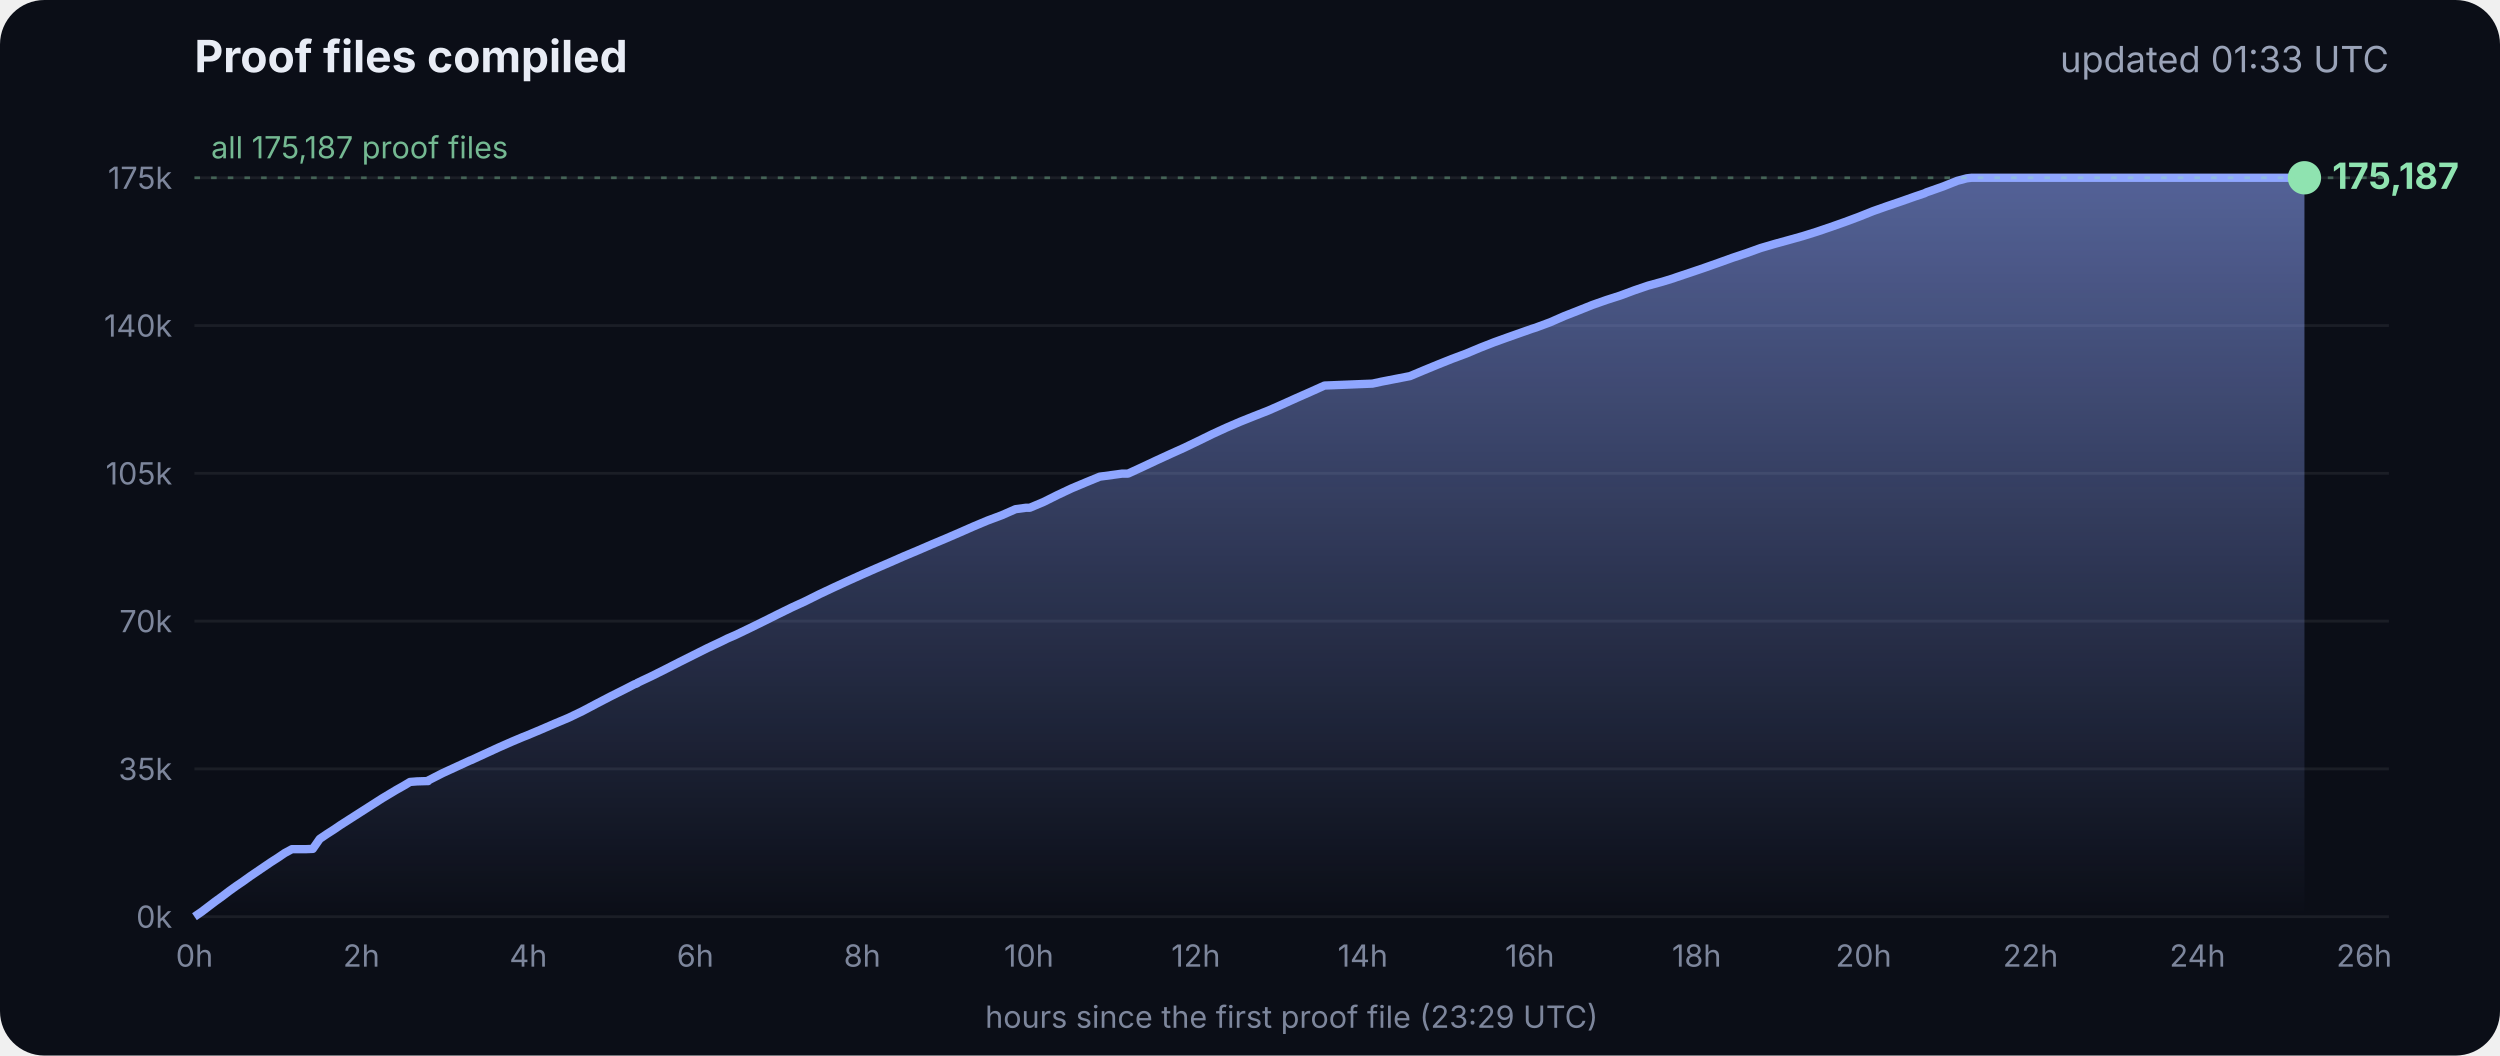
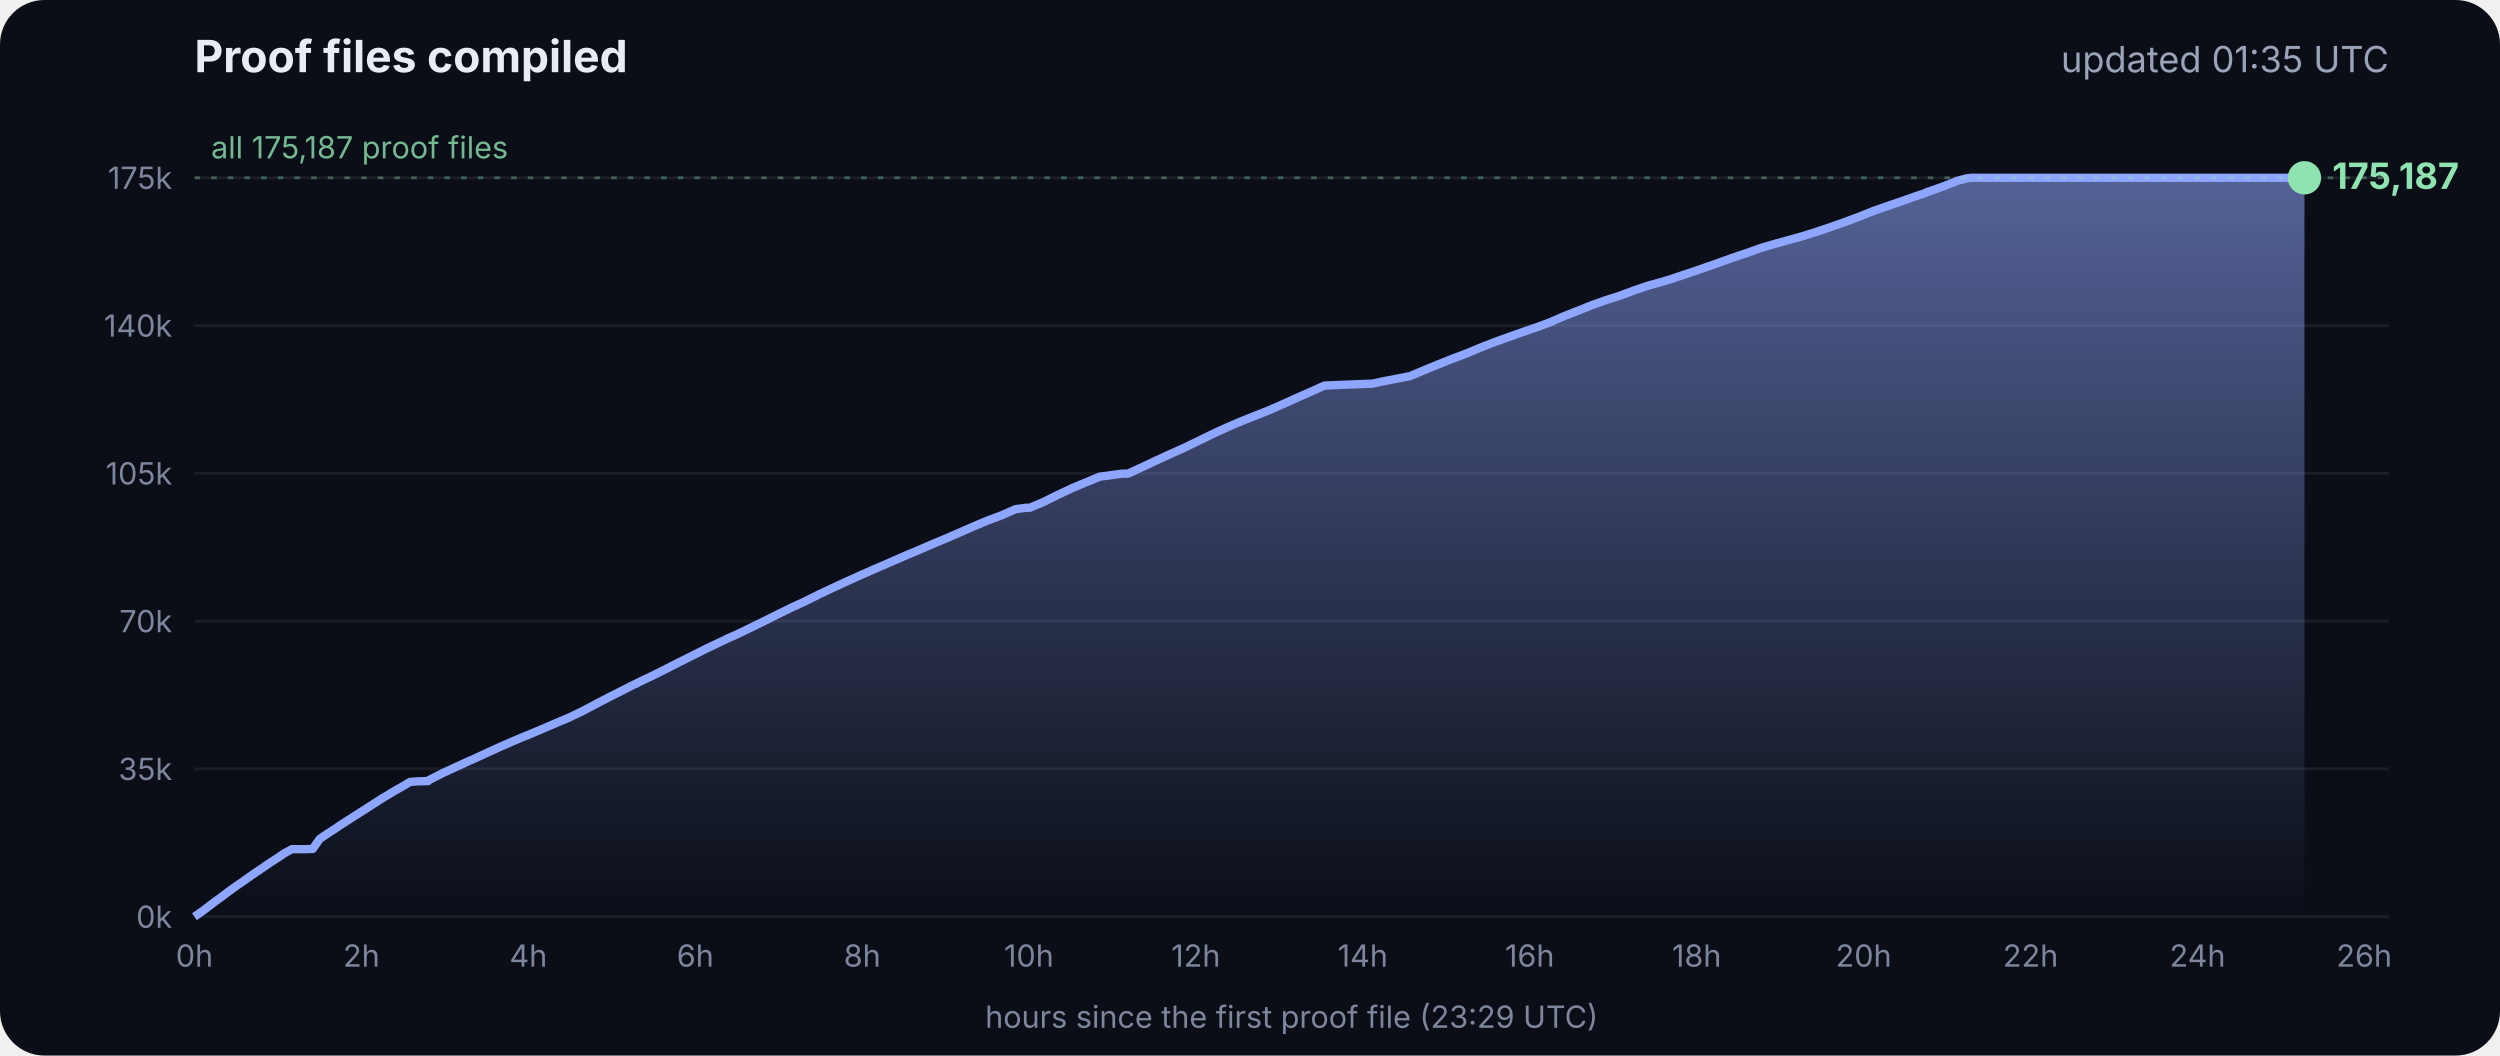
<svg xmlns="http://www.w3.org/2000/svg" viewBox="0 0 900 380" font-family="Inter, -apple-system, Segoe UI, sans-serif">
  <defs>
    <linearGradient id="g" x1="0" y1="0" x2="0" y2="1">
      <stop offset="0" stop-color="#8fa6ff" stop-opacity=".55" />
      <stop offset="1" stop-color="#8fa6ff" stop-opacity="0" />
    </linearGradient>
  </defs>
  <rect width="900" height="380" rx="16" fill="#0b0e17" />
  <text x="70" y="26" fill="#e8ecf5" font-size="16" font-weight="700">Proof files compiled</text>
-   <text x="860" y="26" fill="#9aa3b8" font-size="13" text-anchor="end">updated 01:33 UTC</text>
+   <text x="860" y="26" fill="#9aa3b8" font-size="13" text-anchor="end">updated 01:35 UTC</text>
  <line x1="70" x2="860" y1="330.0" y2="330.0" stroke="#ffffff" stroke-opacity=".07" />
  <text x="62" y="334.0" fill="#7d869c" font-size="11" text-anchor="end">0k</text>
  <line x1="70" x2="860" y1="276.8" y2="276.8" stroke="#ffffff" stroke-opacity=".07" />
  <text x="62" y="280.8" fill="#7d869c" font-size="11" text-anchor="end">35k</text>
  <line x1="70" x2="860" y1="223.6" y2="223.6" stroke="#ffffff" stroke-opacity=".07" />
  <text x="62" y="227.6" fill="#7d869c" font-size="11" text-anchor="end">70k</text>
  <line x1="70" x2="860" y1="170.4" y2="170.4" stroke="#ffffff" stroke-opacity=".07" />
  <text x="62" y="174.4" fill="#7d869c" font-size="11" text-anchor="end">105k</text>
  <line x1="70" x2="860" y1="117.2" y2="117.2" stroke="#ffffff" stroke-opacity=".07" />
  <text x="62" y="121.2" fill="#7d869c" font-size="11" text-anchor="end">140k</text>
  <line x1="70" x2="860" y1="64.0" y2="64.0" stroke="#ffffff" stroke-opacity=".07" />
  <text x="62" y="68.0" fill="#7d869c" font-size="11" text-anchor="end">175k</text>
  <text x="70.0" y="348" fill="#7d869c" font-size="11" text-anchor="middle">0h</text>
  <text x="130.1" y="348" fill="#7d869c" font-size="11" text-anchor="middle">2h</text>
  <text x="190.2" y="348" fill="#7d869c" font-size="11" text-anchor="middle">4h</text>
  <text x="250.3" y="348" fill="#7d869c" font-size="11" text-anchor="middle">6h</text>
  <text x="310.4" y="348" fill="#7d869c" font-size="11" text-anchor="middle">8h</text>
  <text x="370.4" y="348" fill="#7d869c" font-size="11" text-anchor="middle">10h</text>
  <text x="430.5" y="348" fill="#7d869c" font-size="11" text-anchor="middle">12h</text>
  <text x="490.6" y="348" fill="#7d869c" font-size="11" text-anchor="middle">14h</text>
  <text x="550.7" y="348" fill="#7d869c" font-size="11" text-anchor="middle">16h</text>
  <text x="610.8" y="348" fill="#7d869c" font-size="11" text-anchor="middle">18h</text>
  <text x="670.9" y="348" fill="#7d869c" font-size="11" text-anchor="middle">20h</text>
  <text x="731.0" y="348" fill="#7d869c" font-size="11" text-anchor="middle">22h</text>
  <text x="791.1" y="348" fill="#7d869c" font-size="11" text-anchor="middle">24h</text>
  <text x="851.1" y="348" fill="#7d869c" font-size="11" text-anchor="middle">26h</text>
  <polygon points="70.0,330.0 70.0,330.0 72.5,328.3 75.0,326.4 77.5,324.5 80.0,322.7 82.5,320.8 85.0,319.0 87.5,317.3 90.0,315.5 92.5,313.8 95.0,312.1 97.5,310.4 100.0,308.8 102.5,307.1 105.1,305.7 107.6,305.7 110.1,305.7 112.6,305.6 115.1,302.0 117.6,300.3 120.1,298.7 122.6,297.0 125.1,295.4 127.6,293.8 130.1,292.2 132.6,290.6 135.1,289.0 137.6,287.4 140.1,285.9 142.6,284.4 145.1,283.0 147.6,281.5 150.1,281.3 153.5,281.2 153.7,281.2 154.1,281.2 154.3,280.9 159.4,278.3 164.4,276.0 169.4,273.7 169.5,273.7 174.5,271.4 179.5,269.1 184.5,266.9 188.3,265.3 189.6,264.8 194.6,262.7 199.7,260.5 204.7,258.4 209.7,256.0 214.8,253.3 219.8,250.7 224.8,248.2 228.5,246.3 228.9,246.2 229.5,245.9 229.5,245.8 234.6,243.4 239.6,240.9 244.7,238.3 249.7,235.8 254.7,233.3 259.8,230.9 261.8,229.9 264.8,228.6 269.8,226.2 274.9,223.7 279.9,221.2 285.0,218.7 290.0,216.4 295.0,213.9 300.1,211.5 305.1,209.2 310.2,206.9 315.2,204.7 320.3,202.5 325.3,200.3 330.3,198.2 335.4,196.0 340.4,193.9 345.5,191.7 350.5,189.5 355.5,187.4 360.6,185.5 365.6,183.3 369.3,182.8 370.7,182.8 375.7,180.7 380.7,178.2 385.8,175.8 390.8,173.7 395.9,171.6 404.0,170.5 406.1,170.5 411.1,168.2 416.2,165.8 421.2,163.5 426.3,161.2 431.3,158.8 436.4,156.3 441.4,154.0 446.5,151.8 451.5,149.8 456.6,147.8 461.6,145.6 466.7,143.3 471.7,141.1 476.8,138.8 494.1,138.1 497.3,137.4 507.6,135.4 512.6,133.3 517.7,131.2 522.7,129.2 527.8,127.3 532.8,125.2 537.9,123.2 542.9,121.4 548.0,119.6 551.4,118.4 553.0,117.9 553.5,117.7 558.1,116.0 563.1,113.8 568.2,111.8 573.2,109.8 578.3,108.0 583.3,106.4 588.4,104.5 593.4,102.8 598.5,101.4 602.4,100.2 603.5,99.8 608.6,98.1 613.6,96.4 618.7,94.6 623.7,92.8 628.8,91.1 633.8,89.3 635.5,88.8 638.9,87.8 644.0,86.4 649.0,85.0 654.1,83.4 659.1,81.7 664.2,79.9 669.3,78.0 674.3,76.0 679.4,74.2 684.4,72.5 689.5,70.7 692.8,69.6 693.6,69.2 694.5,68.9 699.6,67.1 704.6,65.1 708.0,64.2 708.8,64.1 709.7,64.0 713.4,64.0 715.2,64.0 718.5,64.0 723.5,64.0 728.6,64.0 733.7,64.0 738.7,64.0 743.7,64.0 748.8,64.0 753.9,64.0 758.9,64.0 764.0,64.0 769.0,64.0 774.1,64.0 779.1,64.0 784.2,64.0 789.2,64.0 794.3,64.0 797.0,64.0 798.2,64.0 799.3,64.0 804.4,64.0 809.4,64.0 814.5,64.0 818.9,64.0 819.1,64.0 819.5,64.0 822.0,64.0 824.6,64.0 826.0,64.0 826.0,64.0 826.4,64.0 828.9,64.0 829.2,64.0 829.6,64.0 829.6,330.0" fill="url(#g)" />
  <polyline points="70.0,330.0 72.5,328.3 75.0,326.4 77.5,324.5 80.0,322.7 82.5,320.8 85.0,319.0 87.5,317.3 90.0,315.5 92.5,313.8 95.0,312.1 97.5,310.4 100.0,308.8 102.5,307.1 105.1,305.7 107.6,305.7 110.1,305.7 112.6,305.6 115.1,302.0 117.6,300.3 120.1,298.7 122.6,297.0 125.1,295.4 127.6,293.8 130.1,292.2 132.6,290.6 135.1,289.0 137.6,287.4 140.1,285.9 142.6,284.4 145.1,283.0 147.6,281.5 150.1,281.3 153.5,281.2 153.7,281.2 154.1,281.2 154.3,280.9 159.4,278.3 164.4,276.0 169.4,273.7 169.5,273.7 174.5,271.4 179.5,269.1 184.5,266.9 188.3,265.3 189.6,264.8 194.6,262.7 199.7,260.5 204.7,258.4 209.7,256.0 214.8,253.3 219.8,250.7 224.8,248.2 228.5,246.3 228.9,246.2 229.5,245.9 229.5,245.8 234.6,243.4 239.6,240.9 244.7,238.3 249.7,235.8 254.7,233.3 259.8,230.9 261.8,229.9 264.8,228.6 269.8,226.2 274.9,223.7 279.9,221.2 285.0,218.7 290.0,216.4 295.0,213.9 300.1,211.5 305.1,209.2 310.2,206.9 315.2,204.7 320.3,202.5 325.3,200.3 330.3,198.2 335.4,196.0 340.4,193.9 345.5,191.7 350.5,189.5 355.5,187.4 360.6,185.5 365.6,183.3 369.3,182.8 370.7,182.8 375.7,180.7 380.7,178.2 385.8,175.8 390.8,173.7 395.9,171.6 404.0,170.5 406.1,170.5 411.1,168.2 416.2,165.8 421.2,163.5 426.3,161.2 431.3,158.8 436.4,156.3 441.4,154.0 446.5,151.8 451.5,149.8 456.6,147.8 461.6,145.6 466.7,143.3 471.7,141.1 476.8,138.8 494.1,138.1 497.3,137.4 507.6,135.4 512.6,133.3 517.7,131.2 522.7,129.2 527.8,127.3 532.8,125.2 537.9,123.2 542.9,121.4 548.0,119.6 551.4,118.4 553.0,117.9 553.5,117.7 558.1,116.0 563.1,113.8 568.2,111.8 573.2,109.8 578.3,108.0 583.3,106.4 588.4,104.5 593.4,102.8 598.5,101.4 602.4,100.2 603.5,99.8 608.6,98.1 613.6,96.4 618.7,94.6 623.7,92.8 628.8,91.1 633.8,89.3 635.5,88.8 638.9,87.8 644.0,86.4 649.0,85.0 654.1,83.4 659.1,81.7 664.2,79.9 669.3,78.0 674.3,76.0 679.4,74.2 684.4,72.5 689.5,70.7 692.8,69.6 693.6,69.2 694.5,68.9 699.6,67.1 704.6,65.1 708.0,64.2 708.8,64.1 709.7,64.0 713.4,64.0 715.2,64.0 718.5,64.0 723.5,64.0 728.6,64.0 733.7,64.0 738.7,64.0 743.7,64.0 748.8,64.0 753.9,64.0 758.9,64.0 764.0,64.0 769.0,64.0 774.1,64.0 779.1,64.0 784.2,64.0 789.2,64.0 794.3,64.0 797.0,64.0 798.2,64.0 799.3,64.0 804.4,64.0 809.4,64.0 814.5,64.0 818.9,64.0 819.1,64.0 819.5,64.0 822.0,64.0 824.6,64.0 826.0,64.0 826.0,64.0 826.4,64.0 828.9,64.0 829.2,64.0 829.6,64.0" fill="none" stroke="#8fa6ff" stroke-width="3" stroke-linejoin="round" />
  <circle cx="829.6" cy="64.0" r="6" fill="#8fe3b0" />
  <text x="839.6" y="68.0" fill="#8fe3b0" font-size="13" font-weight="700">175,187</text>
  <line x1="70" x2="860" y1="64.0" y2="64.0" stroke="#8fe3b0" stroke-opacity=".35" stroke-dasharray="2 4" />
  <text x="76" y="57.0" fill="#8fe3b0" fill-opacity=".8" font-size="11">all 175,187 proof files</text>
  <text x="465" y="370" fill="#7d869c" font-size="11" text-anchor="middle">hours since the first proof file (23:29 UTC)</text>
</svg>
